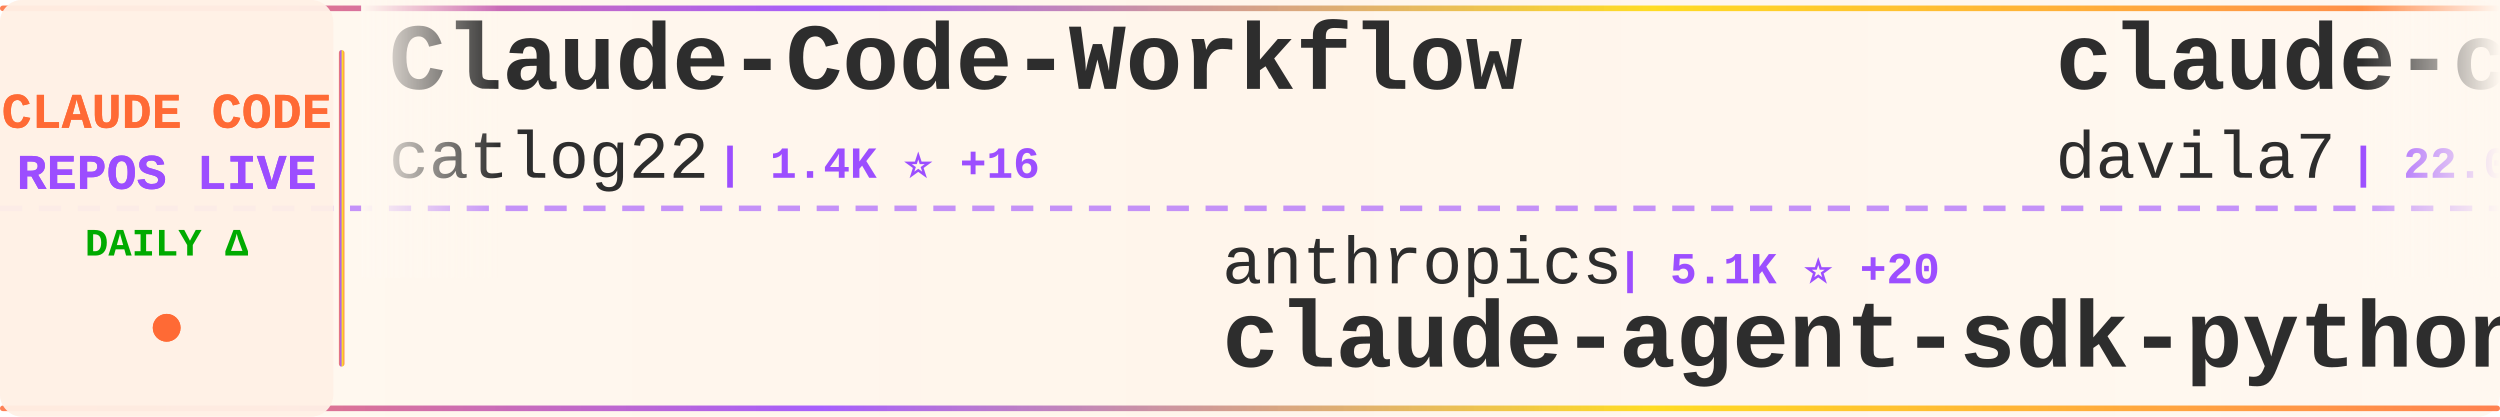
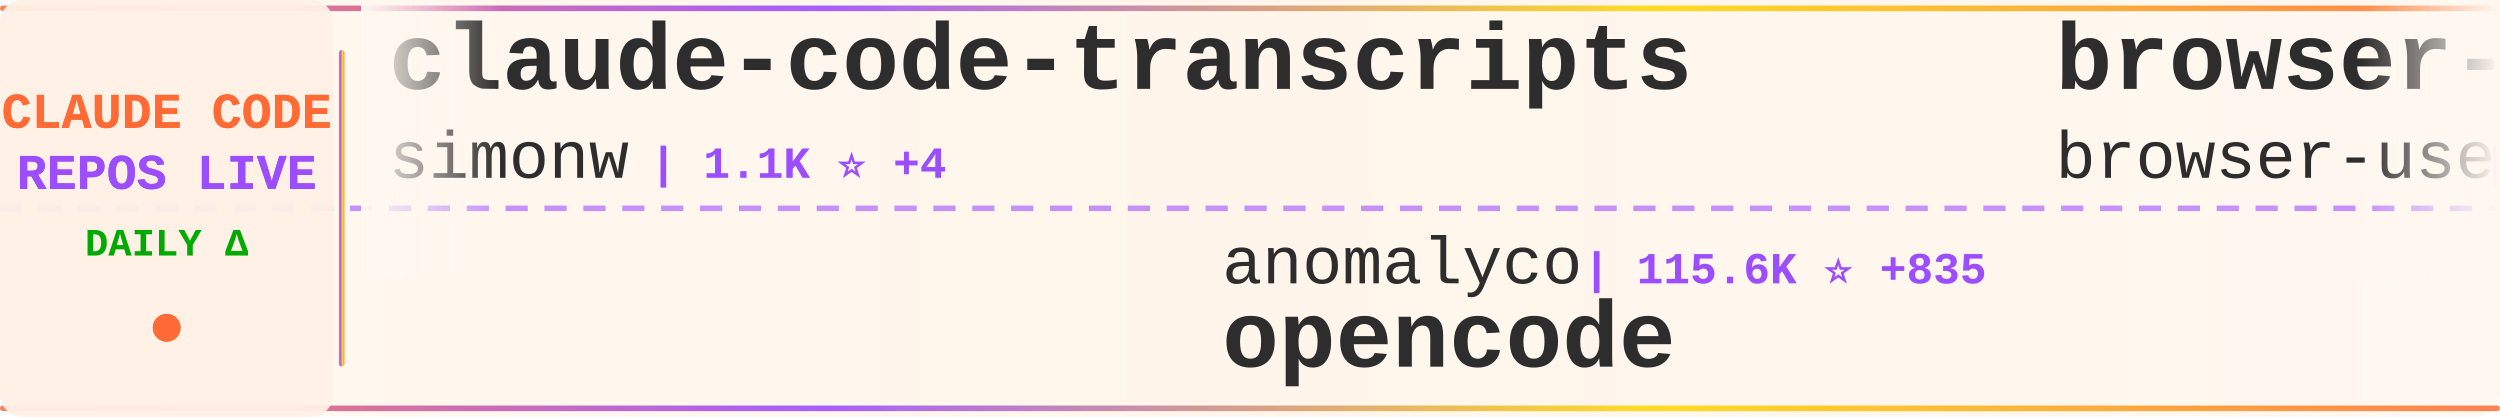
<svg xmlns="http://www.w3.org/2000/svg" width="900" height="150">
  <defs>
    <linearGradient id="tickerBg" x1="0%" y1="0%" x2="100%" y2="0%">
      <stop offset="0%" style="stop-color:#fff8f0;stop-opacity:0.98" />
      <stop offset="50%" style="stop-color:#fff5eb;stop-opacity:1" />
      <stop offset="100%" style="stop-color:#fff8f0;stop-opacity:0.98" />
    </linearGradient>
    <linearGradient id="borderGrad" x1="0%" y1="0%" x2="100%" y2="0%">
      <stop offset="0%" style="stop-color:#FF6B35;stop-opacity:0.85">
        <animate attributeName="stop-opacity" values="0.85;1;0.85" dur="2s" repeatCount="indefinite" />
      </stop>
      <stop offset="33%" style="stop-color:#9C4EFF;stop-opacity:0.9">
        <animate attributeName="stop-opacity" values="0.9;1;0.9" dur="2.2s" repeatCount="indefinite" />
      </stop>
      <stop offset="66%" style="stop-color:#FFD700;stop-opacity:0.85">
        <animate attributeName="stop-opacity" values="0.85;1;0.85" dur="1.8s" repeatCount="indefinite" />
      </stop>
      <stop offset="100%" style="stop-color:#FF6B35;stop-opacity:0.85">
        <animate attributeName="stop-opacity" values="0.85;1;0.85" dur="2s" repeatCount="indefinite" />
      </stop>
    </linearGradient>
    <filter id="textGlow">
      <feGaussianBlur stdDeviation="0.15" result="coloredBlur" />
      <feMerge>
        <feMergeNode in="coloredBlur" />
        <feMergeNode in="SourceGraphic" />
      </feMerge>
    </filter>
    <filter id="metricGlow">
      <feGaussianBlur stdDeviation="0.2" result="coloredBlur" />
      <feMerge>
        <feMergeNode in="coloredBlur" />
        <feMergeNode in="SourceGraphic" />
      </feMerge>
    </filter>
    <linearGradient id="leftFade" x1="0%" y1="0%" x2="100%" y2="0%">
      <stop offset="0%" style="stop-color:#fff8f0;stop-opacity:1" />
      <stop offset="100%" style="stop-color:#fff8f0;stop-opacity:0" />
    </linearGradient>
    <linearGradient id="rightFade" x1="0%" y1="0%" x2="100%" y2="0%">
      <stop offset="0%" style="stop-color:#fff8f0;stop-opacity:0" />
      <stop offset="100%" style="stop-color:#fff8f0;stop-opacity:1" />
    </linearGradient>
  </defs>
  <rect width="900" height="150" fill="url(#tickerBg)" rx="8" />
  <rect x="0" y="2" width="900" height="2" fill="url(#borderGrad)" rx="1" />
  <rect x="0" y="146" width="900" height="2" fill="url(#borderGrad)" rx="1" />
  <line x1="0" y1="75" x2="900" y2="75" stroke="#9C4EFF" stroke-width="2" stroke-dasharray="8 6" opacity="0.6" />
  <rect x="0" y="0" width="120" height="150" fill="#fff0e6" opacity="0.95" rx="8" />
  <text x="60" y="46" font-family="'Courier New', monospace" font-size="18" font-weight="bold" fill="#FF6B35" text-anchor="middle" filter="url(#textGlow)">
    CLAUDE CODE
  </text>
  <text x="60" y="68" font-family="'Courier New', monospace" font-size="18" font-weight="bold" fill="#9C4EFF" text-anchor="middle" filter="url(#textGlow)">
    REPOS LIVE
  </text>
  <text x="60" y="92" font-family="'Courier New', monospace" font-size="14" font-weight="bold" fill="#00aa00" text-anchor="middle">
    DAILY Δ
  </text>
  <circle cx="60" cy="118" r="5" fill="#FF6B35" filter="url(#metricGlow)">
    <animate attributeName="r" values="4;6;4" dur="1.5s" repeatCount="indefinite" />
    <animate attributeName="opacity" values="0.6;1;0.6" dur="1.5s" repeatCount="indefinite" />
  </circle>
  <rect x="122" y="18" width="2" height="114" fill="url(#borderGrad)" rx="1" />
  <clipPath id="tickerClip">
    <rect x="130" y="0" width="770" height="150" />
  </clipPath>
  <g clip-path="url(#tickerClip)">
    <g id="tickerItems">
      <animateTransform attributeName="transform" attributeType="XML" type="translate" from="0 0" to="-3000 0" dur="54s" repeatCount="indefinite" />
      <g transform="translate(0, 0)">
-         <text x="140" y="32" font-family="'Courier New', monospace" font-size="34" font-weight="bold" fill="#2d2d2d">Claude-Code-Workflow</text>
-         <text x="140" y="64" font-family="'Courier New', monospace" font-size="24" font-weight="normal" fill="#2d2d2d" opacity="1.0">catlog22</text>
-         <text x="258" y="64" font-family="'Courier New', monospace" font-size="16" font-weight="bold" fill="#9C4EFF"> | 1.4K ⭐ +16</text>
+         <text x="140" y="32" font-family="'Courier New', monospace" font-size="34" font-weight="bold" fill="#2d2d2d">claude-code-transcripts</text>
+         <text x="140" y="64" font-family="'Courier New', monospace" font-size="24" font-weight="normal" fill="#2d2d2d" opacity="1.0">simonw</text>
+         <text x="234" y="64" font-family="'Courier New', monospace" font-size="16" font-weight="bold" fill="#9C4EFF"> | 1.1K ⭐ +4</text>
      </g>
      <g transform="translate(300, 0)">
-         <text x="140" y="102" font-family="'Courier New', monospace" font-size="24" font-weight="normal" fill="#2d2d2d" opacity="1.0">anthropics</text>
-         <text x="282" y="102" font-family="'Courier New', monospace" font-size="16" font-weight="bold" fill="#9C4EFF"> | 5.1K ⭐ +20</text>
-         <text x="140" y="132" font-family="'Courier New', monospace" font-size="34" font-weight="bold" fill="#2d2d2d">claude-agent-sdk-python</text>
+         <text x="140" y="102" font-family="'Courier New', monospace" font-size="24" font-weight="normal" fill="#2d2d2d" opacity="1.0">anomalyco</text>
+         <text x="270" y="102" font-family="'Courier New', monospace" font-size="16" font-weight="bold" fill="#9C4EFF"> | 115.6K ⭐ +835</text>
+         <text x="140" y="132" font-family="'Courier New', monospace" font-size="34" font-weight="bold" fill="#2d2d2d">opencode</text>
      </g>
      <g transform="translate(600, 0)">
-         <text x="140" y="32" font-family="'Courier New', monospace" font-size="34" font-weight="bold" fill="#2d2d2d">claude-code-templates</text>
-         <text x="140" y="64" font-family="'Courier New', monospace" font-size="24" font-weight="normal" fill="#2d2d2d" opacity="1.0">davila7</text>
-         <text x="246" y="64" font-family="'Courier New', monospace" font-size="16" font-weight="bold" fill="#9C4EFF"> | 22.0K ⭐ +131</text>
+         <text x="140" y="32" font-family="'Courier New', monospace" font-size="34" font-weight="bold" fill="#2d2d2d">browser-use</text>
+         <text x="140" y="64" font-family="'Courier New', monospace" font-size="24" font-weight="normal" fill="#2d2d2d" opacity="1.0">browser-use</text>
+         <text x="294" y="64" font-family="'Courier New', monospace" font-size="16" font-weight="bold" fill="#9C4EFF"> | 79.6K ⭐ +112</text>
      </g>
      <g transform="translate(900, 0)">
-         <text x="140" y="102" font-family="'Courier New', monospace" font-size="24" font-weight="normal" fill="#2d2d2d" opacity="1.0">BloopAI</text>
-         <text x="246" y="102" font-family="'Courier New', monospace" font-size="16" font-weight="bold" fill="#9C4EFF"> | 22.3K ⭐ +90</text>
-         <text x="140" y="132" font-family="'Courier New', monospace" font-size="34" font-weight="bold" fill="#2d2d2d">vibe-kanban</text>
+         <text x="140" y="102" font-family="'Courier New', monospace" font-size="24" font-weight="normal" fill="#2d2d2d" opacity="1.0">1rgs</text>
+         <text x="210" y="102" font-family="'Courier New', monospace" font-size="16" font-weight="bold" fill="#9C4EFF"> | 3.1K ⭐ +7</text>
+         <text x="140" y="132" font-family="'Courier New', monospace" font-size="34" font-weight="bold" fill="#2d2d2d">claude-code-proxy</text>
      </g>
      <g transform="translate(1200, 0)">
-         <text x="140" y="32" font-family="'Courier New', monospace" font-size="34" font-weight="bold" fill="#2d2d2d">my-claude-code-setup</text>
-         <text x="140" y="64" font-family="'Courier New', monospace" font-size="24" font-weight="normal" fill="#2d2d2d" opacity="1.0">centminmod</text>
-         <text x="282" y="64" font-family="'Courier New', monospace" font-size="16" font-weight="bold" fill="#9C4EFF"> | 1.9K ⭐ +1</text>
+         <text x="140" y="32" font-family="'Courier New', monospace" font-size="34" font-weight="bold" fill="#2d2d2d">claude-code-showcase</text>
+         <text x="140" y="64" font-family="'Courier New', monospace" font-size="24" font-weight="normal" fill="#2d2d2d" opacity="1.0">ChrisWiles</text>
+         <text x="282" y="64" font-family="'Courier New', monospace" font-size="16" font-weight="bold" fill="#9C4EFF"> | 5.4K ⭐ +11</text>
      </g>
      <g transform="translate(1500, 0)">
-         <text x="140" y="102" font-family="'Courier New', monospace" font-size="24" font-weight="normal" fill="#2d2d2d" opacity="1.0">anthropics</text>
-         <text x="282" y="102" font-family="'Courier New', monospace" font-size="16" font-weight="bold" fill="#9C4EFF"> | 592 ⭐ +2</text>
-         <text x="140" y="132" font-family="'Courier New', monospace" font-size="34" font-weight="bold" fill="#2d2d2d">claude-code-base-action</text>
+         <text x="140" y="102" font-family="'Courier New', monospace" font-size="24" font-weight="normal" fill="#2d2d2d" opacity="1.0">bfly123</text>
+         <text x="246" y="102" font-family="'Courier New', monospace" font-size="16" font-weight="bold" fill="#9C4EFF"> | 1.4K ⭐ +14</text>
+         <text x="140" y="132" font-family="'Courier New', monospace" font-size="34" font-weight="bold" fill="#2d2d2d">claude_code_bridge</text>
      </g>
      <g transform="translate(1800, 0)">
-         <text x="140" y="32" font-family="'Courier New', monospace" font-size="34" font-weight="bold" fill="#2d2d2d">claude-code</text>
-         <text x="140" y="64" font-family="'Courier New', monospace" font-size="24" font-weight="normal" fill="#2d2d2d" opacity="1.0">MadAppGang</text>
-         <text x="282" y="64" font-family="'Courier New', monospace" font-size="16" font-weight="bold" fill="#9C4EFF"> | 241 ⭐</text>
+         <text x="140" y="32" font-family="'Courier New', monospace" font-size="34" font-weight="bold" fill="#2d2d2d">antigravity-awesome-skil...</text>
+         <text x="140" y="64" font-family="'Courier New', monospace" font-size="24" font-weight="normal" fill="#2d2d2d" opacity="1.0">sickn33</text>
+         <text x="246" y="64" font-family="'Courier New', monospace" font-size="16" font-weight="bold" fill="#9C4EFF"> | 19.1K ⭐ +696</text>
      </g>
      <g transform="translate(2100, 0)">
-         <text x="140" y="102" font-family="'Courier New', monospace" font-size="24" font-weight="normal" fill="#2d2d2d" opacity="1.0">EveryInc</text>
-         <text x="258" y="102" font-family="'Courier New', monospace" font-size="16" font-weight="bold" fill="#9C4EFF"> | 9.8K ⭐ +52</text>
-         <text x="140" y="132" font-family="'Courier New', monospace" font-size="34" font-weight="bold" fill="#2d2d2d">compound-engineering-plu...</text>
+         <text x="140" y="102" font-family="'Courier New', monospace" font-size="24" font-weight="normal" fill="#2d2d2d" opacity="1.0">anthropics</text>
+         <text x="282" y="102" font-family="'Courier New', monospace" font-size="16" font-weight="bold" fill="#9C4EFF"> | 8.9K ⭐ +121</text>
+         <text x="140" y="132" font-family="'Courier New', monospace" font-size="34" font-weight="bold" fill="#2d2d2d">claude-plugins-official</text>
      </g>
      <g transform="translate(2400, 0)">
-         <text x="140" y="32" font-family="'Courier New', monospace" font-size="34" font-weight="bold" fill="#2d2d2d">ralph-claude-code</text>
-         <text x="140" y="64" font-family="'Courier New', monospace" font-size="24" font-weight="normal" fill="#2d2d2d" opacity="1.0">frankbria</text>
-         <text x="270" y="64" font-family="'Courier New', monospace" font-size="16" font-weight="bold" fill="#9C4EFF"> | 7.5K ⭐ +45</text>
+         <text x="140" y="32" font-family="'Courier New', monospace" font-size="34" font-weight="bold" fill="#2d2d2d">nanoclaw</text>
+         <text x="140" y="64" font-family="'Courier New', monospace" font-size="24" font-weight="normal" fill="#2d2d2d" opacity="1.0">qwibitai</text>
+         <text x="258" y="64" font-family="'Courier New', monospace" font-size="16" font-weight="bold" fill="#9C4EFF"> | 18.5K ⭐ +553</text>
      </g>
      <g transform="translate(2700, 0)">
-         <text x="140" y="102" font-family="'Courier New', monospace" font-size="24" font-weight="normal" fill="#2d2d2d" opacity="1.0">kodu-ai</text>
-         <text x="246" y="102" font-family="'Courier New', monospace" font-size="16" font-weight="bold" fill="#9C4EFF"> | 5.3K ⭐ +1</text>
-         <text x="140" y="132" font-family="'Courier New', monospace" font-size="34" font-weight="bold" fill="#2d2d2d">claude-coder</text>
+         <text x="140" y="102" font-family="'Courier New', monospace" font-size="24" font-weight="normal" fill="#2d2d2d" opacity="1.0">OneRedOak</text>
+         <text x="270" y="102" font-family="'Courier New', monospace" font-size="16" font-weight="bold" fill="#9C4EFF"> | 3.7K ⭐ +4</text>
+         <text x="140" y="132" font-family="'Courier New', monospace" font-size="34" font-weight="bold" fill="#2d2d2d">claude-code-workflows</text>
      </g>
      <g transform="translate(3000, 0)">
-         <text x="140" y="32" font-family="'Courier New', monospace" font-size="34" font-weight="bold" fill="#2d2d2d">Claude-Code-Workflow</text>
-         <text x="140" y="64" font-family="'Courier New', monospace" font-size="24" font-weight="normal" fill="#2d2d2d" opacity="1.0">catlog22</text>
-         <text x="258" y="64" font-family="'Courier New', monospace" font-size="16" font-weight="bold" fill="#9C4EFF"> | 1.4K ⭐ +16</text>
+         <text x="140" y="32" font-family="'Courier New', monospace" font-size="34" font-weight="bold" fill="#2d2d2d">claude-code-transcripts</text>
+         <text x="140" y="64" font-family="'Courier New', monospace" font-size="24" font-weight="normal" fill="#2d2d2d" opacity="1.0">simonw</text>
+         <text x="234" y="64" font-family="'Courier New', monospace" font-size="16" font-weight="bold" fill="#9C4EFF"> | 1.1K ⭐ +4</text>
      </g>
      <g transform="translate(3300, 0)">
-         <text x="140" y="102" font-family="'Courier New', monospace" font-size="24" font-weight="normal" fill="#2d2d2d" opacity="1.0">anthropics</text>
-         <text x="282" y="102" font-family="'Courier New', monospace" font-size="16" font-weight="bold" fill="#9C4EFF"> | 5.1K ⭐ +20</text>
-         <text x="140" y="132" font-family="'Courier New', monospace" font-size="34" font-weight="bold" fill="#2d2d2d">claude-agent-sdk-python</text>
+         <text x="140" y="102" font-family="'Courier New', monospace" font-size="24" font-weight="normal" fill="#2d2d2d" opacity="1.0">anomalyco</text>
+         <text x="270" y="102" font-family="'Courier New', monospace" font-size="16" font-weight="bold" fill="#9C4EFF"> | 115.6K ⭐ +835</text>
+         <text x="140" y="132" font-family="'Courier New', monospace" font-size="34" font-weight="bold" fill="#2d2d2d">opencode</text>
      </g>
      <g transform="translate(3600, 0)">
-         <text x="140" y="32" font-family="'Courier New', monospace" font-size="34" font-weight="bold" fill="#2d2d2d">claude-code-templates</text>
-         <text x="140" y="64" font-family="'Courier New', monospace" font-size="24" font-weight="normal" fill="#2d2d2d" opacity="1.0">davila7</text>
-         <text x="246" y="64" font-family="'Courier New', monospace" font-size="16" font-weight="bold" fill="#9C4EFF"> | 22.0K ⭐ +131</text>
+         <text x="140" y="32" font-family="'Courier New', monospace" font-size="34" font-weight="bold" fill="#2d2d2d">browser-use</text>
+         <text x="140" y="64" font-family="'Courier New', monospace" font-size="24" font-weight="normal" fill="#2d2d2d" opacity="1.0">browser-use</text>
+         <text x="294" y="64" font-family="'Courier New', monospace" font-size="16" font-weight="bold" fill="#9C4EFF"> | 79.6K ⭐ +112</text>
      </g>
      <g transform="translate(3900, 0)">
-         <text x="140" y="102" font-family="'Courier New', monospace" font-size="24" font-weight="normal" fill="#2d2d2d" opacity="1.0">BloopAI</text>
-         <text x="246" y="102" font-family="'Courier New', monospace" font-size="16" font-weight="bold" fill="#9C4EFF"> | 22.3K ⭐ +90</text>
-         <text x="140" y="132" font-family="'Courier New', monospace" font-size="34" font-weight="bold" fill="#2d2d2d">vibe-kanban</text>
+         <text x="140" y="102" font-family="'Courier New', monospace" font-size="24" font-weight="normal" fill="#2d2d2d" opacity="1.0">1rgs</text>
+         <text x="210" y="102" font-family="'Courier New', monospace" font-size="16" font-weight="bold" fill="#9C4EFF"> | 3.1K ⭐ +7</text>
+         <text x="140" y="132" font-family="'Courier New', monospace" font-size="34" font-weight="bold" fill="#2d2d2d">claude-code-proxy</text>
      </g>
    </g>
  </g>
  <rect x="130" y="0" width="50" height="100" fill="url(#leftFade)" />
  <rect x="850" y="0" width="50" height="100" fill="url(#rightFade)" />
</svg>
